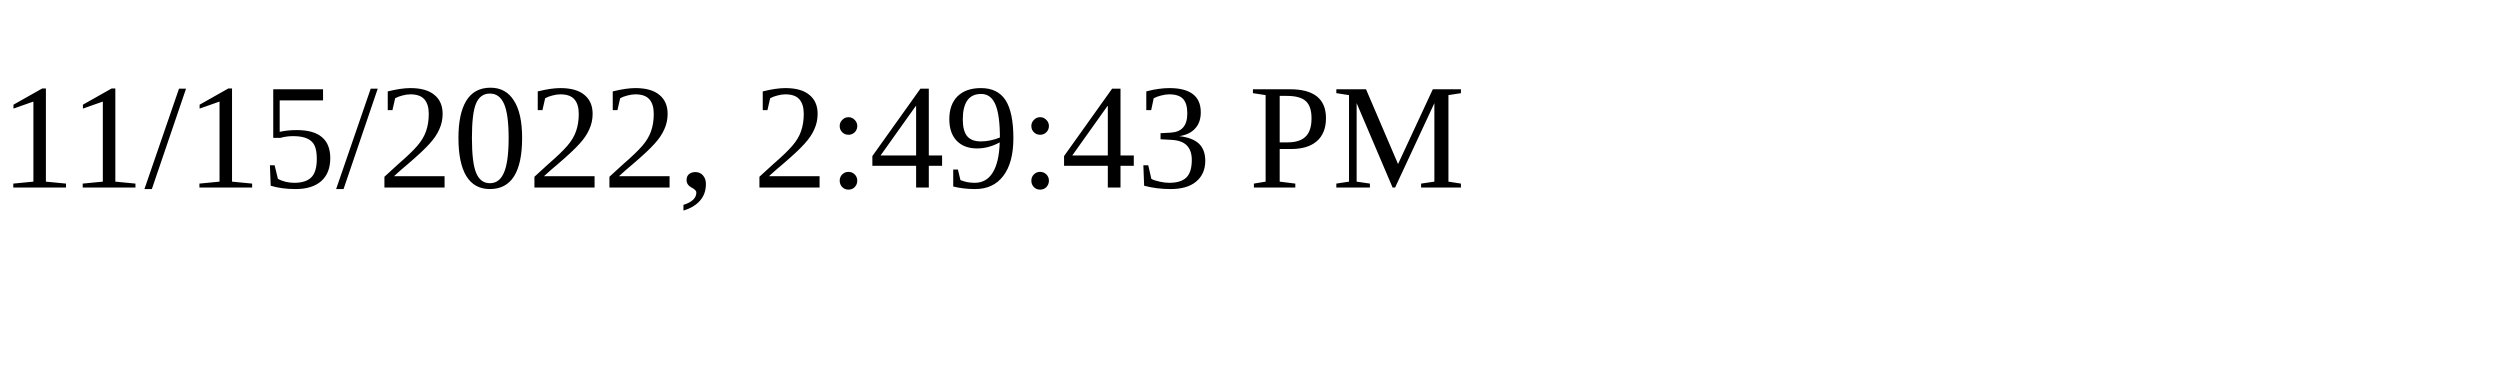
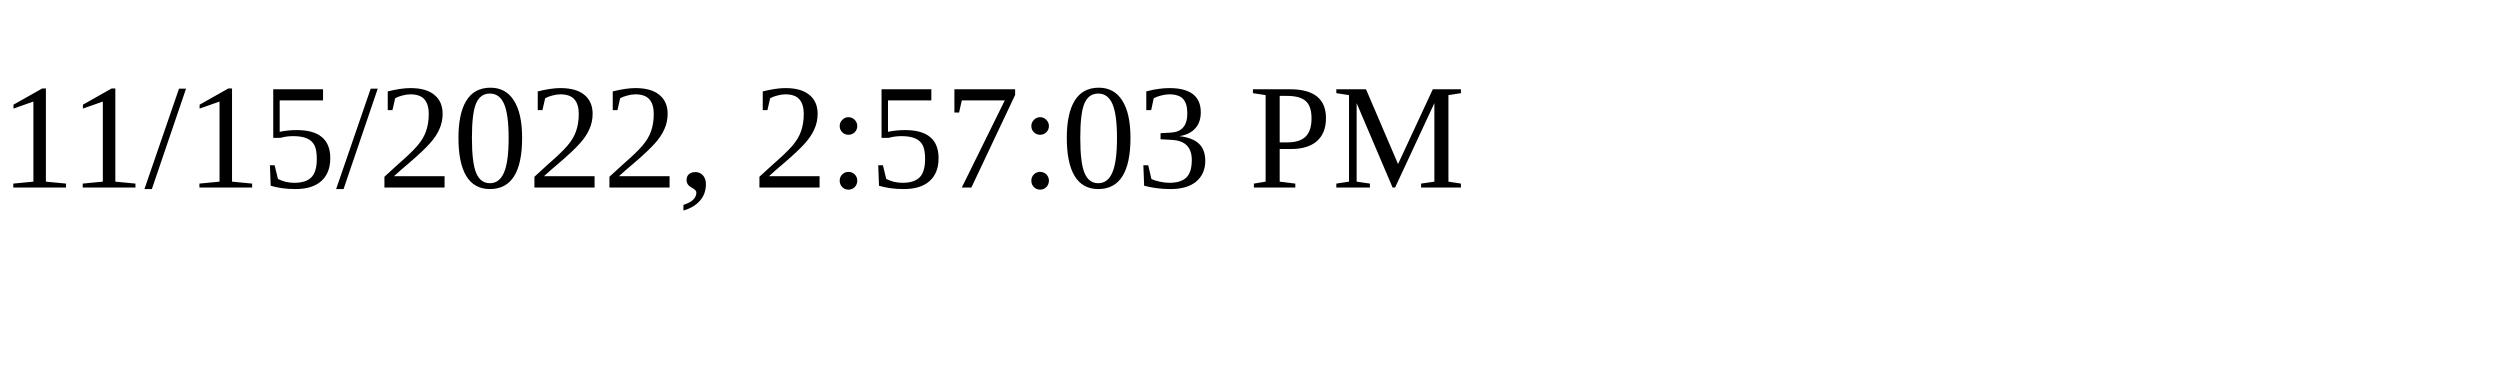
<svg xmlns="http://www.w3.org/2000/svg" height="30" width="200">
-   <text x="0" y="15">11/15/2022, 2:49:43 PM</text>
+   <text x="0" y="15">11/15/2022, 2:57:03 PM</text>
</svg>
